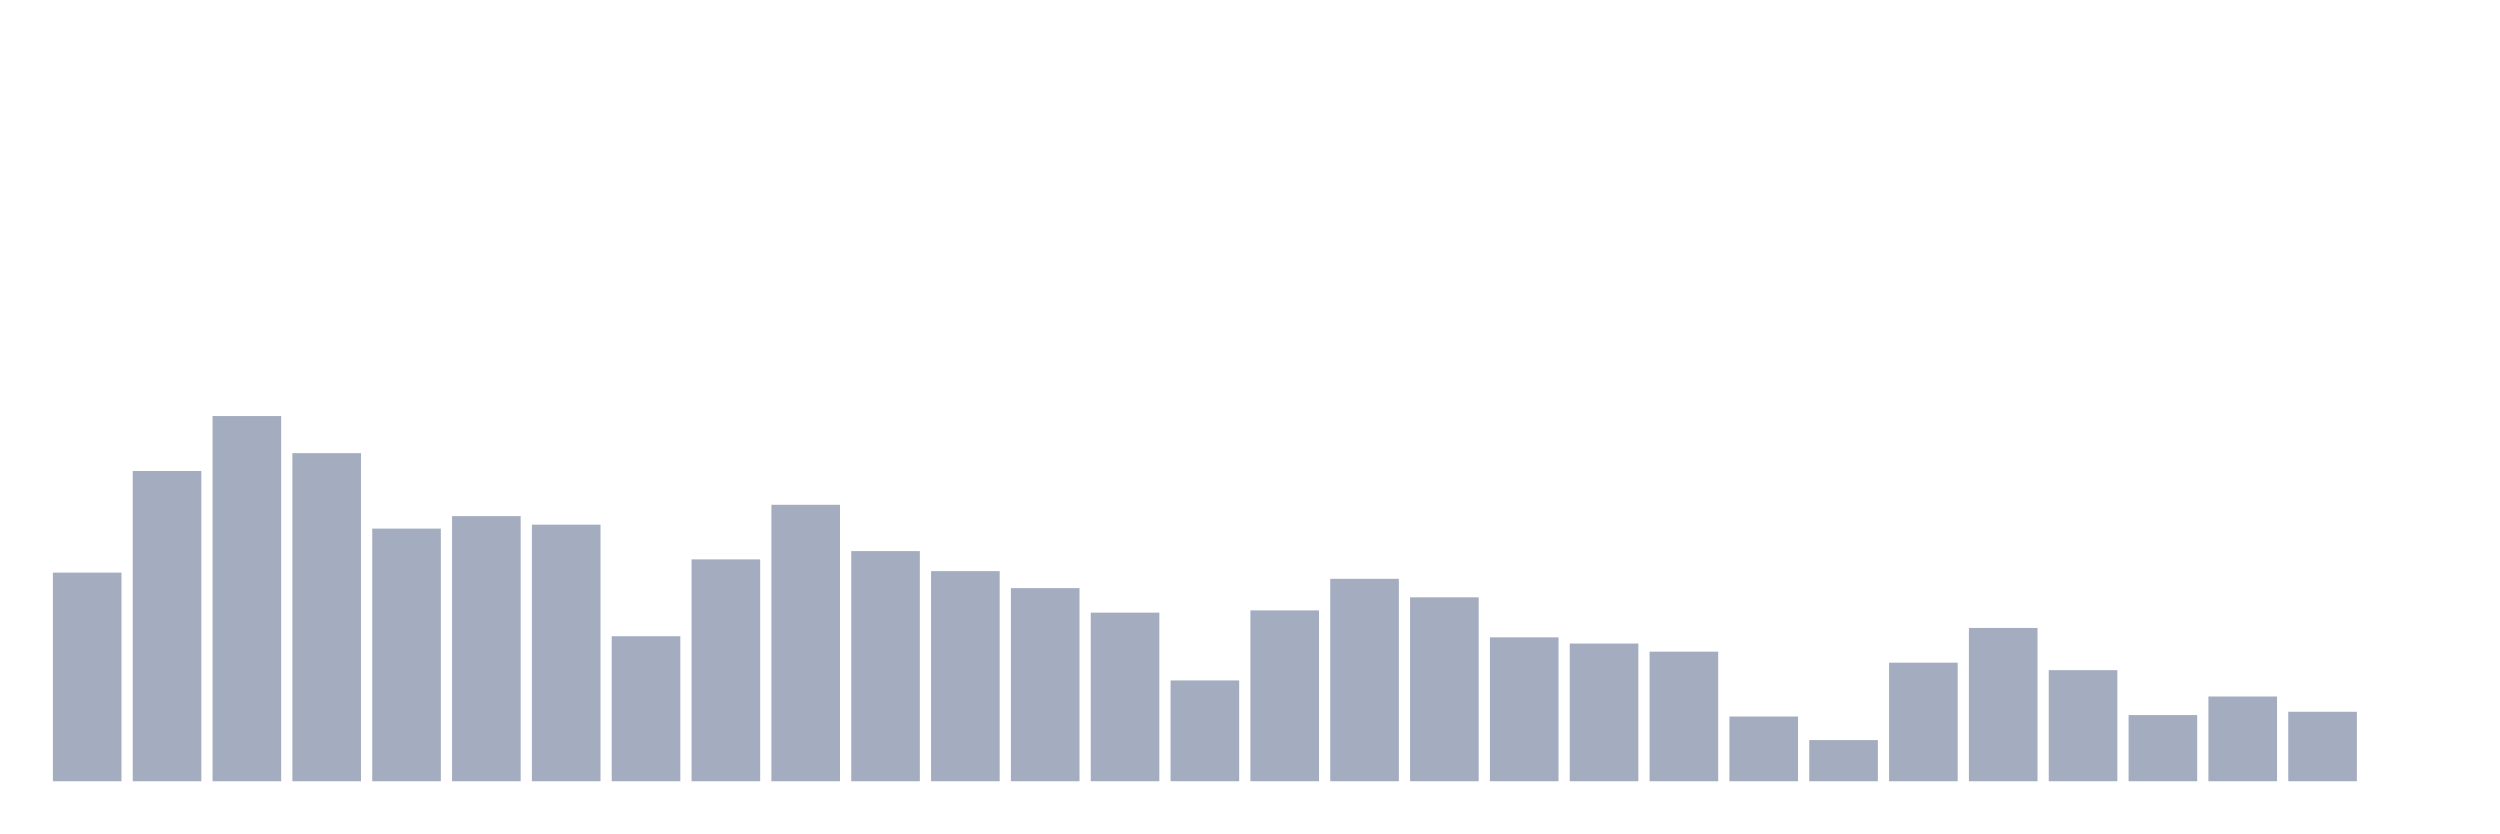
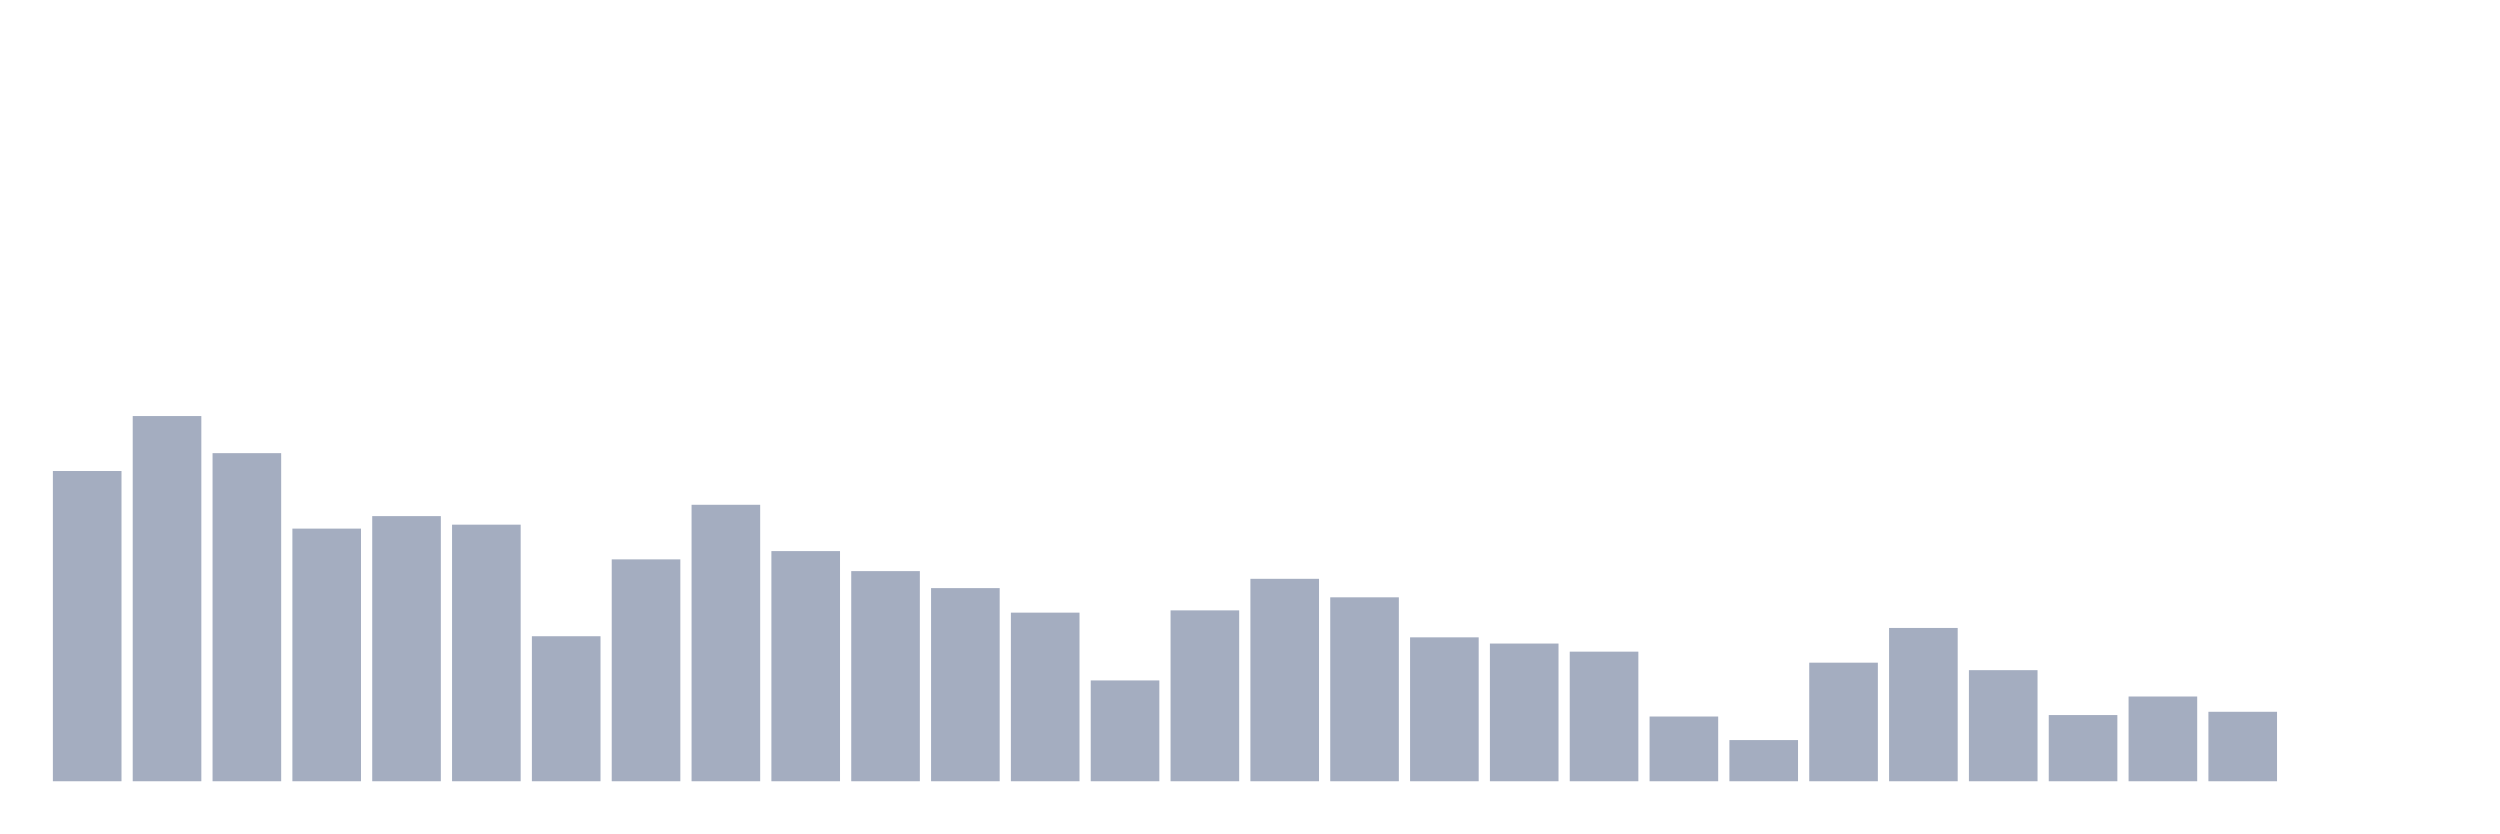
<svg xmlns="http://www.w3.org/2000/svg" viewBox="0 0 480 160">
  <g transform="translate(10,10)">
-     <rect class="bar" x="0.153" width="13.175" y="99.942" height="40.058" fill="rgb(164,173,192)" />
-     <rect class="bar" x="15.482" width="13.175" y="80.431" height="59.569" fill="rgb(164,173,192)" />
-     <rect class="bar" x="30.81" width="13.175" y="69.881" height="70.119" fill="rgb(164,173,192)" />
-     <rect class="bar" x="46.138" width="13.175" y="77.005" height="62.995" fill="rgb(164,173,192)" />
-     <rect class="bar" x="61.466" width="13.175" y="91.492" height="48.508" fill="rgb(164,173,192)" />
-     <rect class="bar" x="76.794" width="13.175" y="89.094" height="50.906" fill="rgb(164,173,192)" />
-     <rect class="bar" x="92.123" width="13.175" y="90.735" height="49.265" fill="rgb(164,173,192)" />
-     <rect class="bar" x="107.451" width="13.175" y="112.158" height="27.842" fill="rgb(164,173,192)" />
-     <rect class="bar" x="122.779" width="13.175" y="97.4" height="42.6" fill="rgb(164,173,192)" />
-     <rect class="bar" x="138.107" width="13.175" y="86.918" height="53.082" fill="rgb(164,173,192)" />
-     <rect class="bar" x="153.436" width="13.175" y="95.81" height="44.19" fill="rgb(164,173,192)" />
-     <rect class="bar" x="168.764" width="13.175" y="99.653" height="40.347" fill="rgb(164,173,192)" />
-     <rect class="bar" x="184.092" width="13.175" y="102.917" height="37.083" fill="rgb(164,173,192)" />
-     <rect class="bar" x="199.42" width="13.175" y="107.627" height="32.373" fill="rgb(164,173,192)" />
-     <rect class="bar" x="214.748" width="13.175" y="120.643" height="19.357" fill="rgb(164,173,192)" />
-     <rect class="bar" x="230.077" width="13.175" y="107.193" height="32.807" fill="rgb(164,173,192)" />
-     <rect class="bar" x="245.405" width="13.175" y="101.132" height="38.868" fill="rgb(164,173,192)" />
-     <rect class="bar" x="260.733" width="13.175" y="104.686" height="35.314" fill="rgb(164,173,192)" />
-     <rect class="bar" x="276.061" width="13.175" y="112.371" height="27.629" fill="rgb(164,173,192)" />
-     <rect class="bar" x="291.39" width="13.175" y="113.561" height="26.439" fill="rgb(164,173,192)" />
-     <rect class="bar" x="306.718" width="13.175" y="115.117" height="24.883" fill="rgb(164,173,192)" />
-     <rect class="bar" x="322.046" width="13.175" y="127.571" height="12.429" fill="rgb(164,173,192)" />
-     <rect class="bar" x="337.374" width="13.175" y="132.094" height="7.906" fill="rgb(164,173,192)" />
-     <rect class="bar" x="352.702" width="13.175" y="117.234" height="22.766" fill="rgb(164,173,192)" />
-     <rect class="bar" x="368.031" width="13.175" y="110.568" height="29.432" fill="rgb(164,173,192)" />
-     <rect class="bar" x="383.359" width="13.175" y="118.67" height="21.33" fill="rgb(164,173,192)" />
-     <rect class="bar" x="398.687" width="13.175" y="127.291" height="12.709" fill="rgb(164,173,192)" />
-     <rect class="bar" x="414.015" width="13.175" y="123.729" height="16.271" fill="rgb(164,173,192)" />
-     <rect class="bar" x="429.344" width="13.175" y="126.661" height="13.339" fill="rgb(164,173,192)" />
+     <rect class="bar" x="0.153" width="13.175" y="80.431" height="59.569" fill="rgb(164,173,192)" />
+     <rect class="bar" x="15.482" width="13.175" y="69.881" height="70.119" fill="rgb(164,173,192)" />
+     <rect class="bar" x="30.81" width="13.175" y="77.005" height="62.995" fill="rgb(164,173,192)" />
+     <rect class="bar" x="46.138" width="13.175" y="91.492" height="48.508" fill="rgb(164,173,192)" />
+     <rect class="bar" x="61.466" width="13.175" y="89.094" height="50.906" fill="rgb(164,173,192)" />
+     <rect class="bar" x="76.794" width="13.175" y="90.735" height="49.265" fill="rgb(164,173,192)" />
+     <rect class="bar" x="92.123" width="13.175" y="112.158" height="27.842" fill="rgb(164,173,192)" />
+     <rect class="bar" x="107.451" width="13.175" y="97.4" height="42.6" fill="rgb(164,173,192)" />
+     <rect class="bar" x="122.779" width="13.175" y="86.918" height="53.082" fill="rgb(164,173,192)" />
+     <rect class="bar" x="138.107" width="13.175" y="95.81" height="44.19" fill="rgb(164,173,192)" />
+     <rect class="bar" x="153.436" width="13.175" y="99.653" height="40.347" fill="rgb(164,173,192)" />
+     <rect class="bar" x="168.764" width="13.175" y="102.917" height="37.083" fill="rgb(164,173,192)" />
+     <rect class="bar" x="184.092" width="13.175" y="107.627" height="32.373" fill="rgb(164,173,192)" />
+     <rect class="bar" x="199.42" width="13.175" y="120.643" height="19.357" fill="rgb(164,173,192)" />
+     <rect class="bar" x="214.748" width="13.175" y="107.193" height="32.807" fill="rgb(164,173,192)" />
+     <rect class="bar" x="230.077" width="13.175" y="101.132" height="38.868" fill="rgb(164,173,192)" />
+     <rect class="bar" x="245.405" width="13.175" y="104.686" height="35.314" fill="rgb(164,173,192)" />
+     <rect class="bar" x="260.733" width="13.175" y="112.371" height="27.629" fill="rgb(164,173,192)" />
+     <rect class="bar" x="276.061" width="13.175" y="113.561" height="26.439" fill="rgb(164,173,192)" />
+     <rect class="bar" x="291.39" width="13.175" y="115.117" height="24.883" fill="rgb(164,173,192)" />
+     <rect class="bar" x="306.718" width="13.175" y="127.571" height="12.429" fill="rgb(164,173,192)" />
+     <rect class="bar" x="322.046" width="13.175" y="132.094" height="7.906" fill="rgb(164,173,192)" />
+     <rect class="bar" x="337.374" width="13.175" y="117.234" height="22.766" fill="rgb(164,173,192)" />
+     <rect class="bar" x="352.702" width="13.175" y="110.568" height="29.432" fill="rgb(164,173,192)" />
+     <rect class="bar" x="368.031" width="13.175" y="118.67" height="21.33" fill="rgb(164,173,192)" />
+     <rect class="bar" x="383.359" width="13.175" y="127.291" height="12.709" fill="rgb(164,173,192)" />
+     <rect class="bar" x="398.687" width="13.175" y="123.729" height="16.271" fill="rgb(164,173,192)" />
+     <rect class="bar" x="414.015" width="13.175" y="126.661" height="13.339" fill="rgb(164,173,192)" />
+     <rect class="bar" x="429.344" width="13.175" y="140" height="0" fill="rgb(164,173,192)" />
    <rect class="bar" x="444.672" width="13.175" y="140" height="0" fill="rgb(164,173,192)" />
  </g>
</svg>
